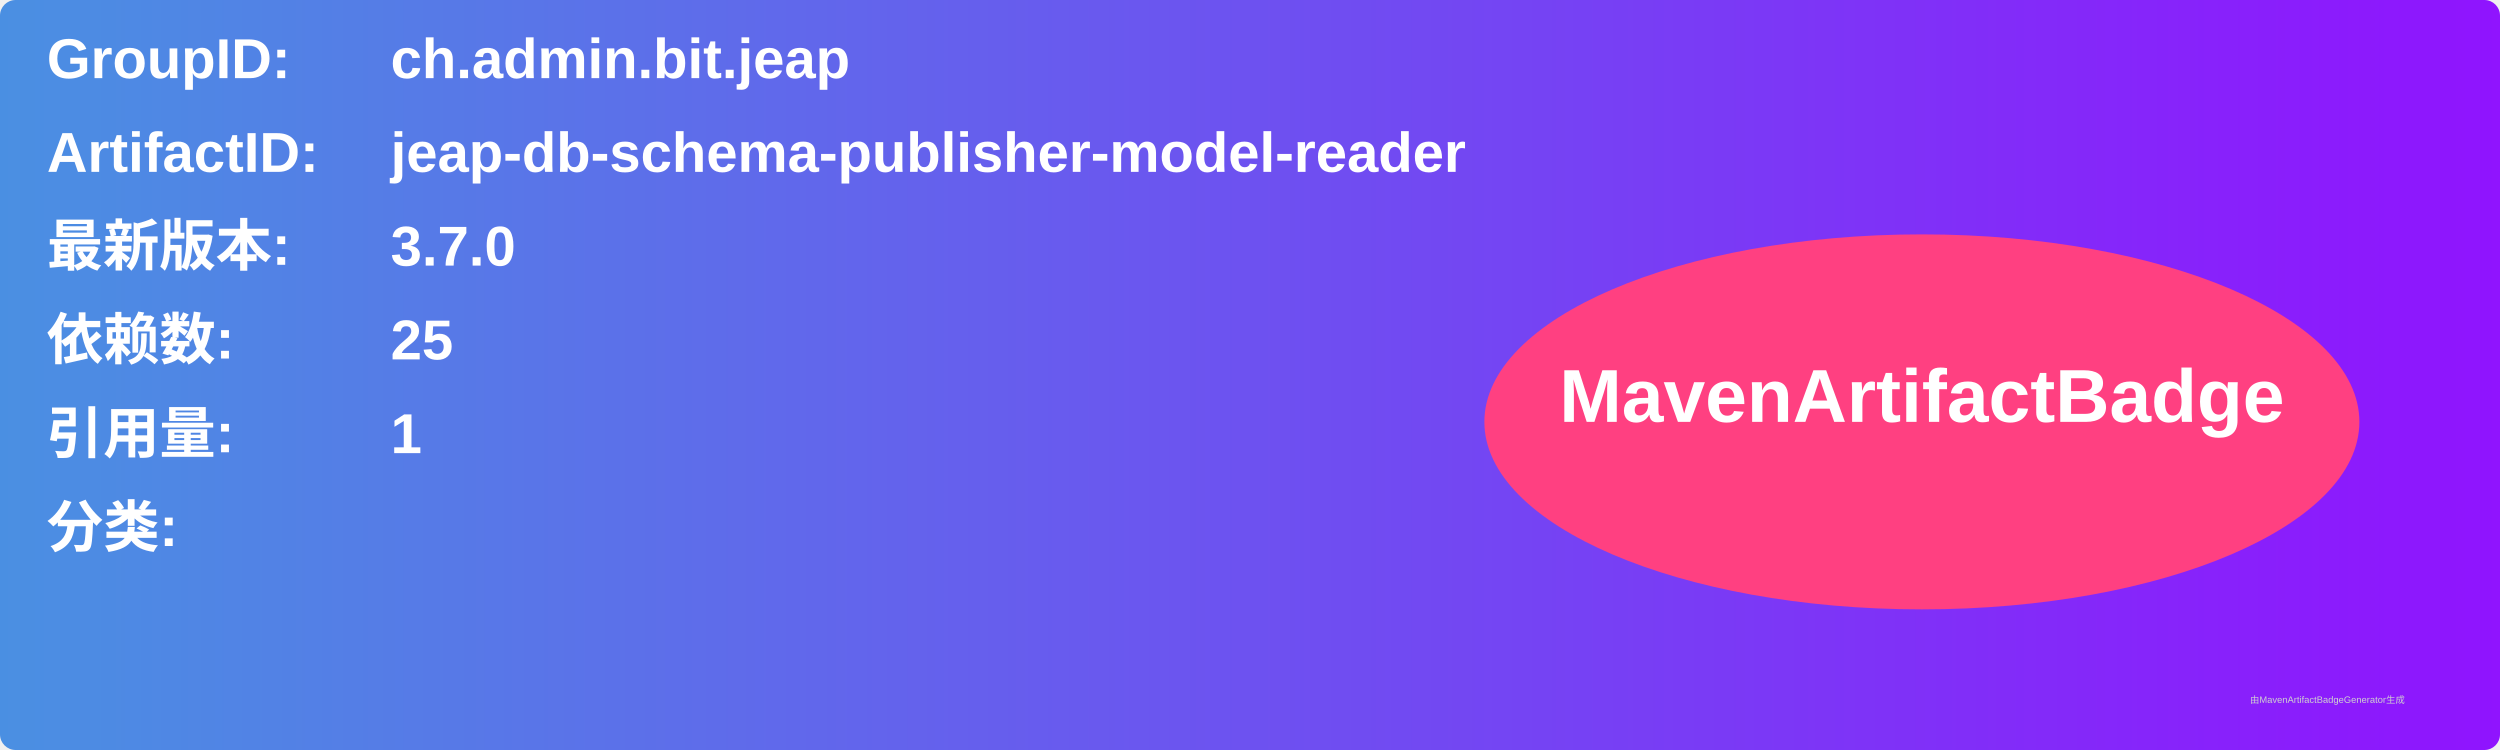
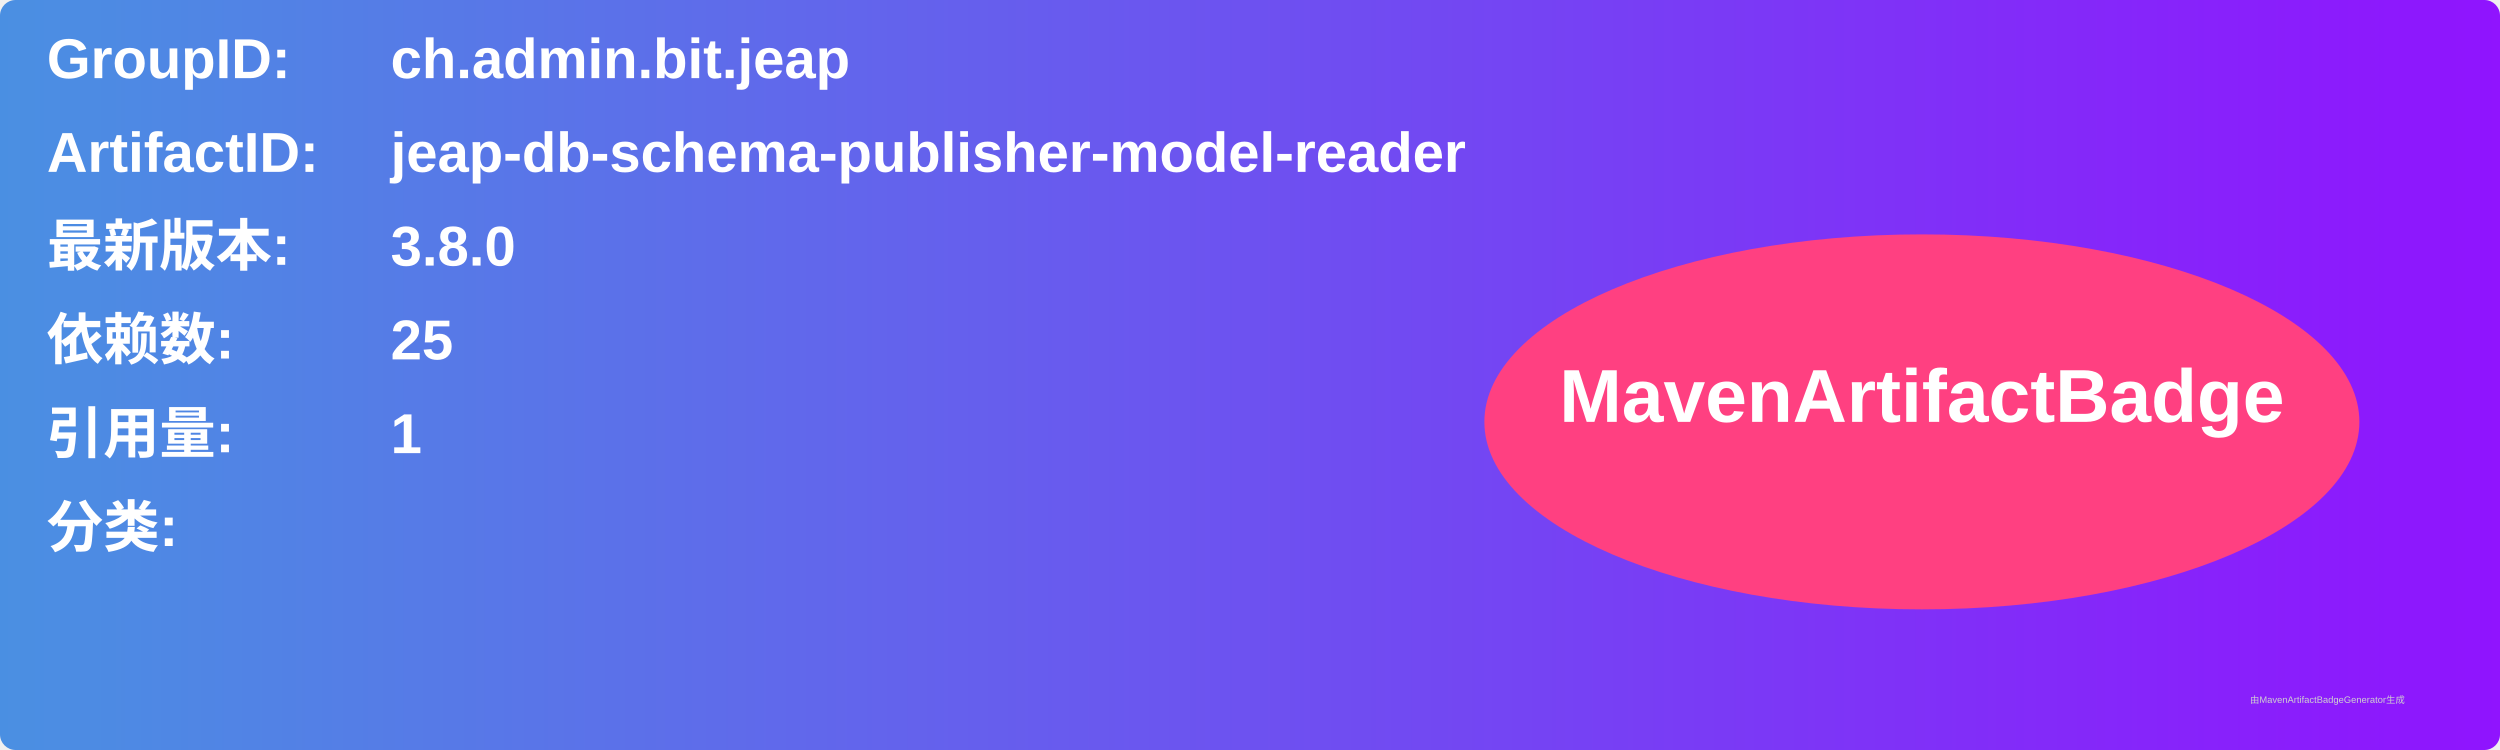
<svg xmlns="http://www.w3.org/2000/svg" width="800" height="240" viewBox="0 0 800 240">
  <linearGradient id="grad" x1="0%" y1="0%" x2="100%" y2="0%">
    <stop offset="0%" stop-color="#4a90e2" />
    <stop offset="100%" stop-color="#9013fe" />
  </linearGradient>
  <rect width="100%" height="100%" rx="5" ry="5" fill="url(#grad)" />
  <g transform="translate(15, 15)">
    <text x="0" y="10" font-family="Arial" font-size="18" fill="white" font-weight="bold" width="260">GroupID:</text>
    <text x="110" y="10" font-family="Arial" font-size="18" fill="white" font-weight="bold" width="460">ch.admin.bit.jeap</text>
    <text x="0" y="40" font-family="Arial" font-size="18" fill="white" font-weight="bold" width="260">ArtifactID:</text>
    <text x="110" y="40" font-family="Arial" font-size="18" fill="white" font-weight="bold" width="460">jeap-db-schema-publisher-model-reader</text>
    <text x="0" y="70" font-family="Arial" font-size="18" fill="white" font-weight="bold">最新版本:</text>
    <text x="110" y="70" font-family="Arial" font-size="18" fill="white" font-weight="bold">
-       <tspan font-weight="bold">3.7.0</tspan>
+       <tspan font-weight="bold">3.8.0</tspan>
    </text>
    <text x="0" y="100" font-family="Arial" font-size="18" fill="white" font-weight="bold">依赖数: </text>
    <text x="110" y="100" font-family="Arial" font-size="18" fill="white">
      <tspan font-weight="bold">25</tspan>
    </text>
    <text x="0" y="130" font-family="Arial" font-size="18" fill="white" font-weight="bold">引用量: </text>
    <text x="110" y="130" font-family="Arial" font-size="18" fill="white">
      <tspan font-weight="bold">1</tspan>
    </text>
    <text x="0" y="160" font-family="Arial" font-size="18" fill="white" font-weight="bold">分类:</text>
    <text x="10" y="190" font-family="Arial" font-size="10" fill="white">
      <tspan font-weight="bold" />
    </text>
    <ellipse cx="600" cy="120" rx="140" ry="60" fill="#ff4081" />
    <text x="600" y="120" text-anchor="middle" font-family="Arial" font-size="24" fill="white" font-weight="bold">MavenArtifactBadge</text>
  </g>
  <text x="720" y="225" font-family="Arial" font-size="3" fill="#d0d0d0">由MavenArtifactBadgeGenerator生成</text>
</svg>
